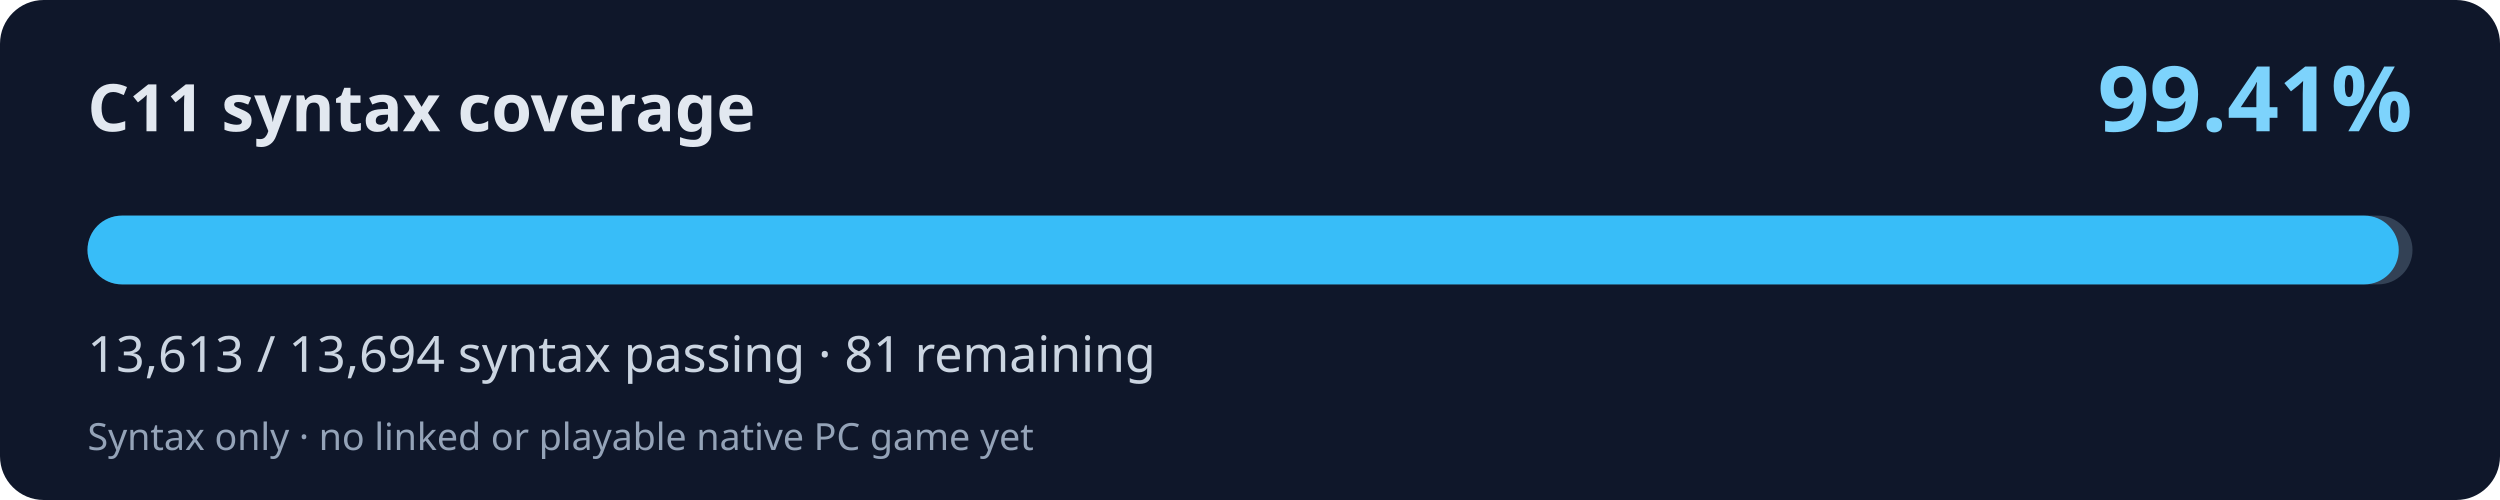
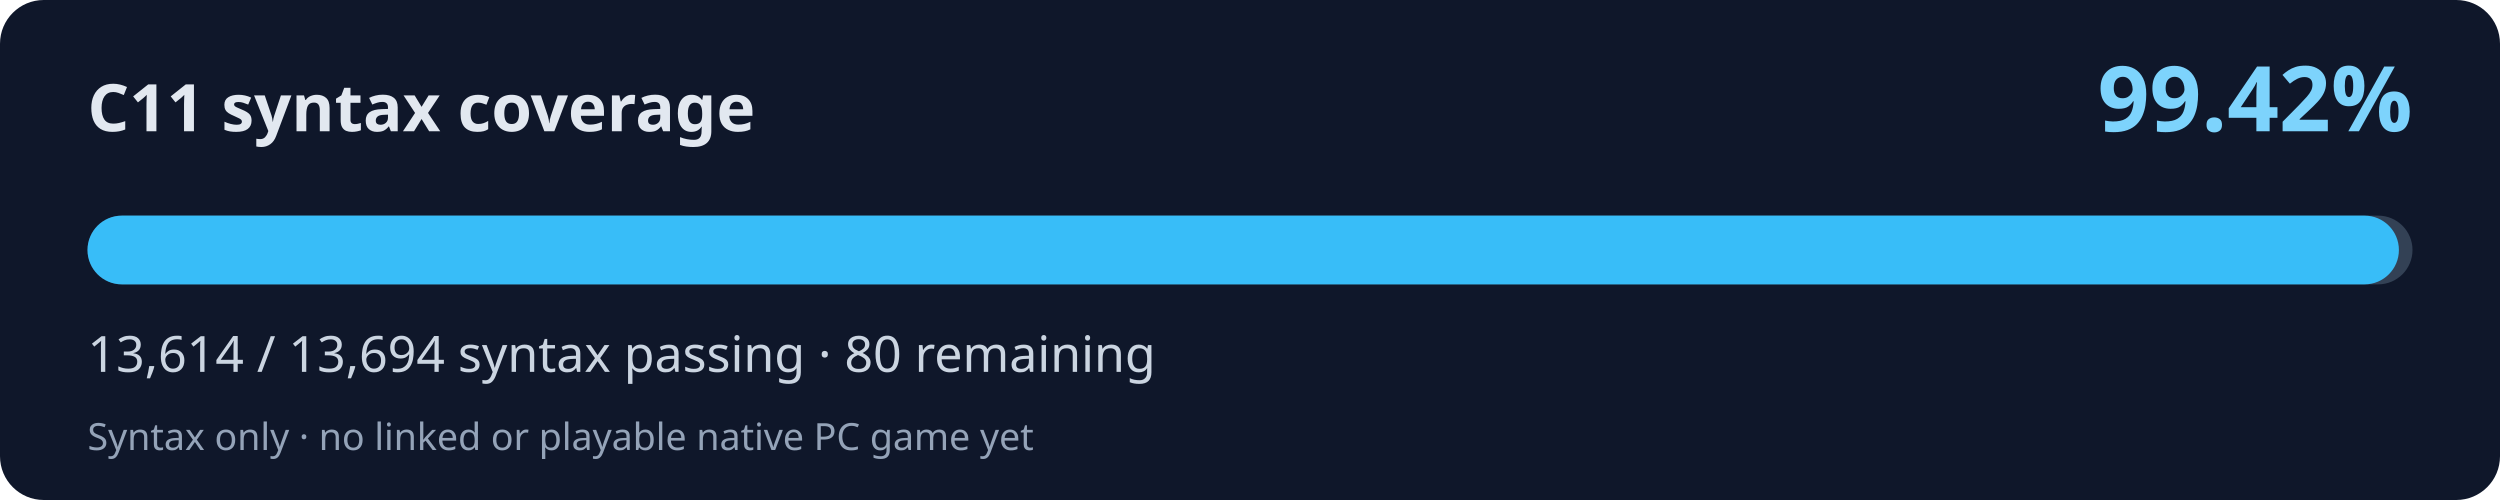
<svg xmlns="http://www.w3.org/2000/svg" width="800" height="160" viewBox="0 0 800 160" role="img" aria-labelledby="title desc">
  <rect width="800" height="160" rx="14" fill="#0f172a" />
  <text x="28" y="42" fill="#e2e8f0" font-family="system-ui,Segoe UI,sans-serif" font-weight="700" font-size="21">C11 syntax coverage</text>
-   <text x="772" y="42" fill="#7dd3fc" font-family="system-ui,Segoe UI,sans-serif" font-weight="700" font-size="29" text-anchor="end">99.41%</text>
+   <text x="772" y="42" fill="#7dd3fc" font-family="system-ui,Segoe UI,sans-serif" font-weight="700" font-size="29" text-anchor="end">99.42%</text>
  <rect x="28" y="69" width="744" height="22" rx="11" fill="#334155" />
-   <rect x="28" y="69" width="739.60" height="22" rx="11" fill="#38bdf8" />
-   <text x="28" y="119" fill="#cbd5e1" font-family="system-ui,Segoe UI,sans-serif" font-size="16">13,613 / 13,694 syntax passing · 81 remaining</text>
+   <rect x="28" y="69" width="739.65" height="22" rx="11" fill="#38bdf8" />
+   <text x="28" y="119" fill="#cbd5e1" font-family="system-ui,Segoe UI,sans-serif" font-size="16">13,614 / 13,694 syntax passing · 80 remaining</text>
  <text x="28" y="144" fill="#94a3b8" font-family="system-ui,Segoe UI,sans-serif" font-size="12">Syntax only · no linked or playable native PC game yet</text>
</svg>
